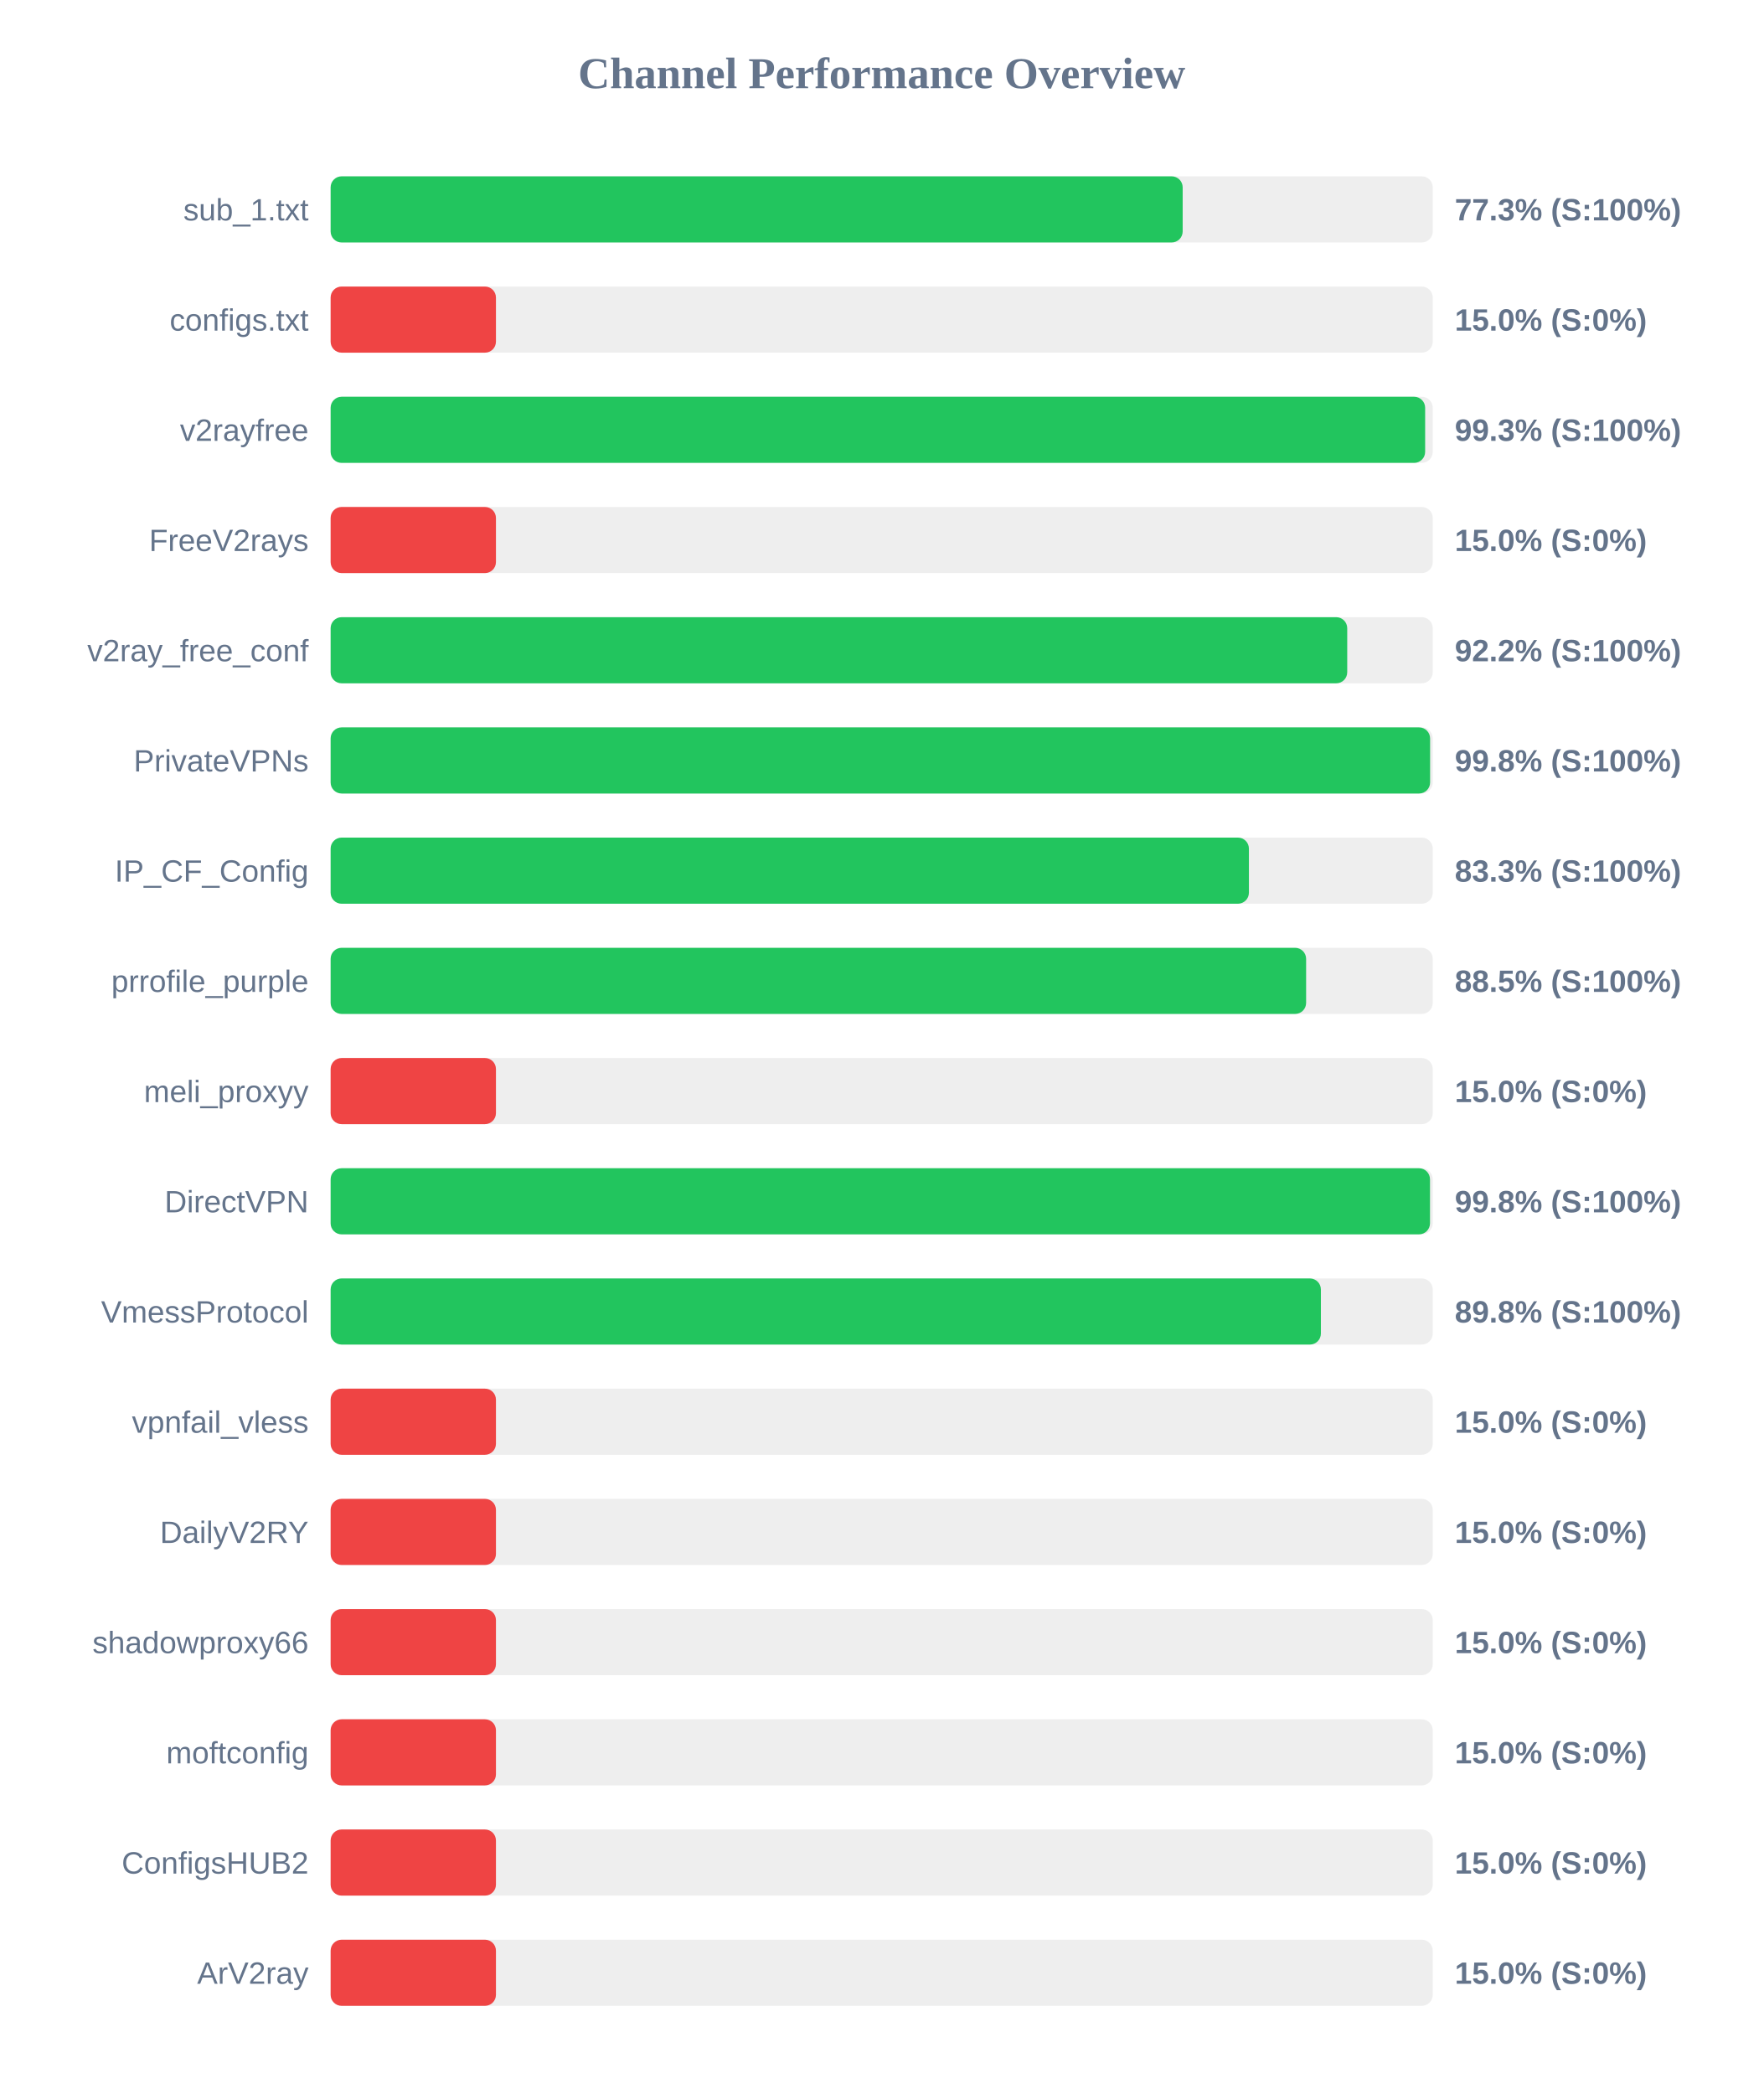
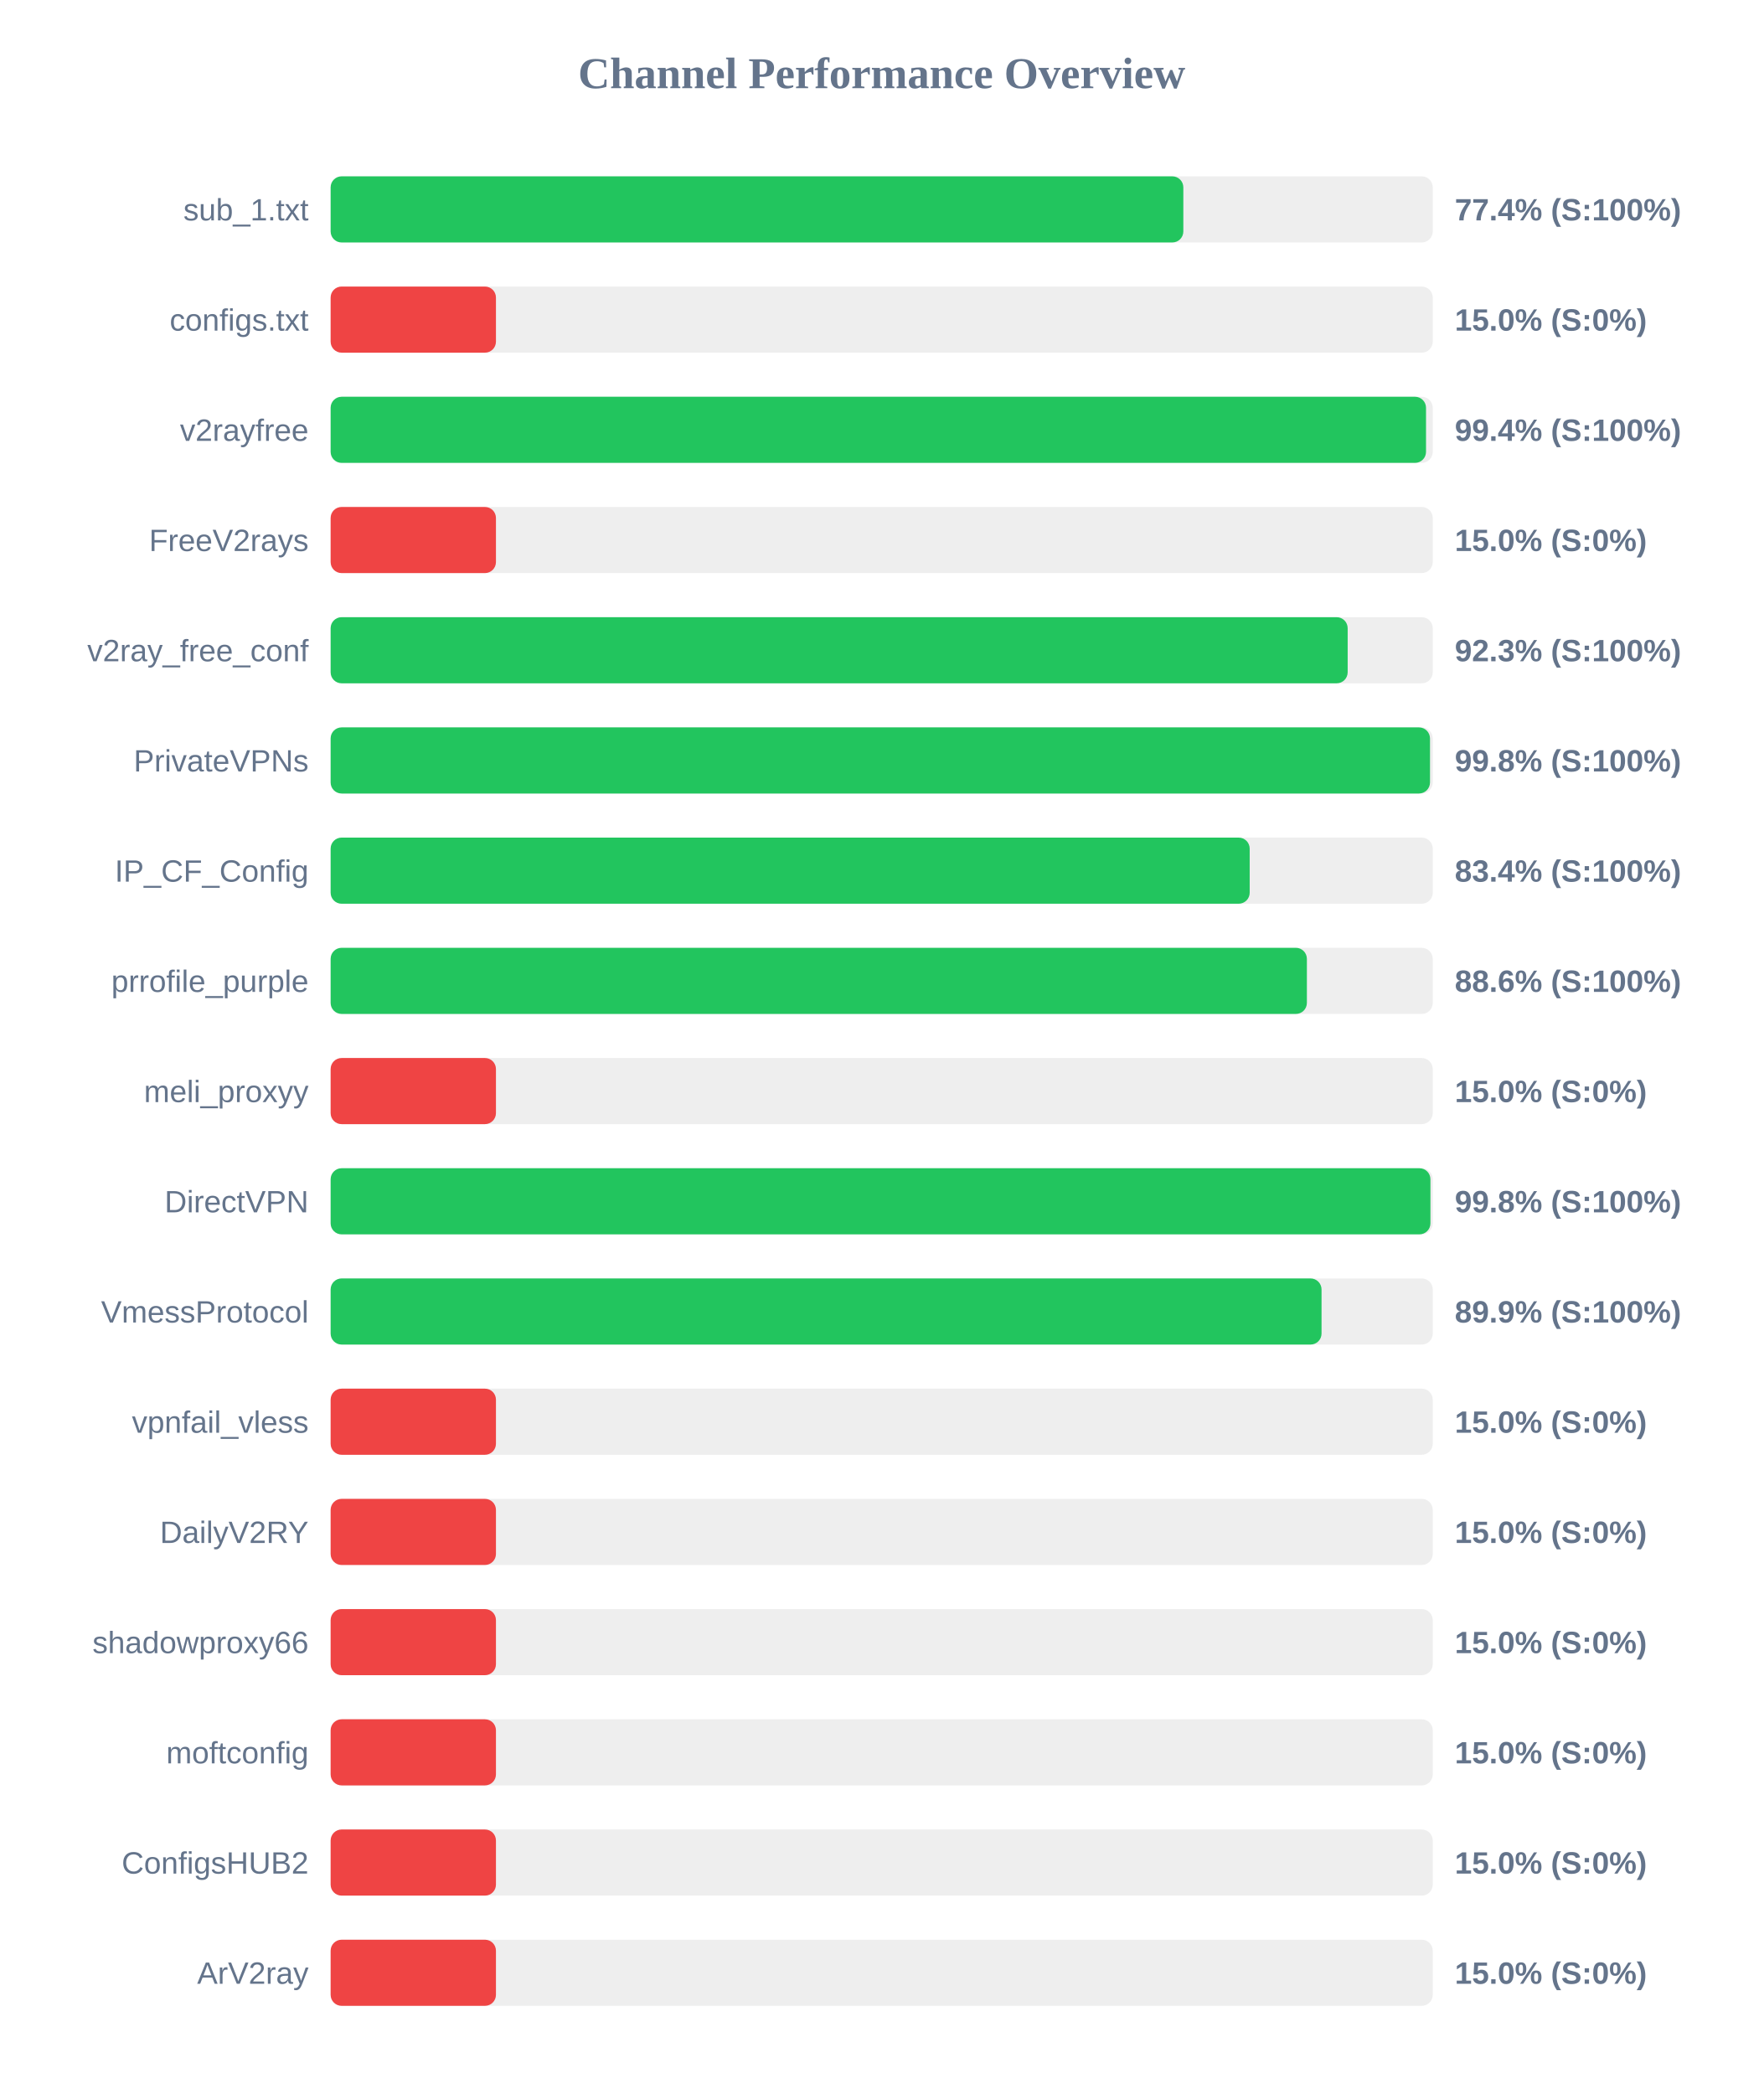
<svg xmlns="http://www.w3.org/2000/svg" width="800" height="950" version="1.1">
  <style>
        .row { font: 14px Arial; fill: #64748b; }
        .score { font: bold 14px Arial; fill: #64748b; }
    </style>
  <text x="400" y="40" text-anchor="middle" font-size="20px" font-weight="bold" fill="#64748b">Channel Performance Overview</text>
  <rect x="150" y="80" width="500" height="30" fill="#eee" rx="5" />
-   <rect x="150" y="80" width="386.55" height="30" fill="#22c55e" rx="5" />
+   <rect x="150" y="80" width="386.85" height="30" fill="#22c55e" rx="5" />
  <text x="140" y="100" text-anchor="end" class="row">sub_1.txt</text>
-   <text x="660" y="100" text-anchor="start" class="score">77.3% (S:100%)</text>
+   <text x="660" y="100" text-anchor="start" class="score">77.4% (S:100%)</text>
  <rect x="150" y="130" width="500" height="30" fill="#eee" rx="5" />
  <rect x="150" y="130" width="75.0" height="30" fill="#ef4444" rx="5" />
  <text x="140" y="150" text-anchor="end" class="row">configs.txt</text>
  <text x="660" y="150" text-anchor="start" class="score">15.0% (S:0%)</text>
  <rect x="150" y="180" width="500" height="30" fill="#eee" rx="5" />
-   <rect x="150" y="180" width="496.55" height="30" fill="#22c55e" rx="5" />
+   <rect x="150" y="180" width="496.95" height="30" fill="#22c55e" rx="5" />
  <text x="140" y="200" text-anchor="end" class="row">v2rayfree</text>
-   <text x="660" y="200" text-anchor="start" class="score">99.3% (S:100%)</text>
+   <text x="660" y="200" text-anchor="start" class="score">99.4% (S:100%)</text>
  <rect x="150" y="230" width="500" height="30" fill="#eee" rx="5" />
  <rect x="150" y="230" width="75.0" height="30" fill="#ef4444" rx="5" />
  <text x="140" y="250" text-anchor="end" class="row">FreeV2rays</text>
  <text x="660" y="250" text-anchor="start" class="score">15.0% (S:0%)</text>
  <rect x="150" y="280" width="500" height="30" fill="#eee" rx="5" />
-   <rect x="150" y="280" width="461.2" height="30" fill="#22c55e" rx="5" />
+   <rect x="150" y="280" width="461.4" height="30" fill="#22c55e" rx="5" />
  <text x="140" y="300" text-anchor="end" class="row">v2ray_free_conf</text>
-   <text x="660" y="300" text-anchor="start" class="score">92.2% (S:100%)</text>
+   <text x="660" y="300" text-anchor="start" class="score">92.3% (S:100%)</text>
  <rect x="150" y="330" width="500" height="30" fill="#eee" rx="5" />
-   <rect x="150" y="330" width="498.8" height="30" fill="#22c55e" rx="5" />
+   <rect x="150" y="330" width="498.75" height="30" fill="#22c55e" rx="5" />
  <text x="140" y="350" text-anchor="end" class="row">PrivateVPNs</text>
  <text x="660" y="350" text-anchor="start" class="score">99.8% (S:100%)</text>
  <rect x="150" y="380" width="500" height="30" fill="#eee" rx="5" />
-   <rect x="150" y="380" width="416.6" height="30" fill="#22c55e" rx="5" />
+   <rect x="150" y="380" width="416.95" height="30" fill="#22c55e" rx="5" />
  <text x="140" y="400" text-anchor="end" class="row">IP_CF_Config</text>
-   <text x="660" y="400" text-anchor="start" class="score">83.3% (S:100%)</text>
+   <text x="660" y="400" text-anchor="start" class="score">83.4% (S:100%)</text>
  <rect x="150" y="430" width="500" height="30" fill="#eee" rx="5" />
-   <rect x="150" y="430" width="442.55" height="30" fill="#22c55e" rx="5" />
+   <rect x="150" y="430" width="442.9" height="30" fill="#22c55e" rx="5" />
  <text x="140" y="450" text-anchor="end" class="row">prrofile_purple</text>
-   <text x="660" y="450" text-anchor="start" class="score">88.5% (S:100%)</text>
+   <text x="660" y="450" text-anchor="start" class="score">88.6% (S:100%)</text>
  <rect x="150" y="480" width="500" height="30" fill="#eee" rx="5" />
  <rect x="150" y="480" width="75.0" height="30" fill="#ef4444" rx="5" />
  <text x="140" y="500" text-anchor="end" class="row">meli_proxyy</text>
  <text x="660" y="500" text-anchor="start" class="score">15.0% (S:0%)</text>
  <rect x="150" y="530" width="500" height="30" fill="#eee" rx="5" />
-   <rect x="150" y="530" width="498.75" height="30" fill="#22c55e" rx="5" />
+   <rect x="150" y="530" width="498.95" height="30" fill="#22c55e" rx="5" />
  <text x="140" y="550" text-anchor="end" class="row">DirectVPN</text>
  <text x="660" y="550" text-anchor="start" class="score">99.8% (S:100%)</text>
  <rect x="150" y="580" width="500" height="30" fill="#eee" rx="5" />
-   <rect x="150" y="580" width="449.25" height="30" fill="#22c55e" rx="5" />
+   <rect x="150" y="580" width="449.55" height="30" fill="#22c55e" rx="5" />
  <text x="140" y="600" text-anchor="end" class="row">VmessProtocol</text>
-   <text x="660" y="600" text-anchor="start" class="score">89.8% (S:100%)</text>
+   <text x="660" y="600" text-anchor="start" class="score">89.9% (S:100%)</text>
  <rect x="150" y="630" width="500" height="30" fill="#eee" rx="5" />
  <rect x="150" y="630" width="75.0" height="30" fill="#ef4444" rx="5" />
  <text x="140" y="650" text-anchor="end" class="row">vpnfail_vless</text>
  <text x="660" y="650" text-anchor="start" class="score">15.0% (S:0%)</text>
  <rect x="150" y="680" width="500" height="30" fill="#eee" rx="5" />
  <rect x="150" y="680" width="75.0" height="30" fill="#ef4444" rx="5" />
  <text x="140" y="700" text-anchor="end" class="row">DailyV2RY</text>
  <text x="660" y="700" text-anchor="start" class="score">15.0% (S:0%)</text>
  <rect x="150" y="730" width="500" height="30" fill="#eee" rx="5" />
  <rect x="150" y="730" width="75.0" height="30" fill="#ef4444" rx="5" />
  <text x="140" y="750" text-anchor="end" class="row">shadowproxy66</text>
  <text x="660" y="750" text-anchor="start" class="score">15.0% (S:0%)</text>
  <rect x="150" y="780" width="500" height="30" fill="#eee" rx="5" />
  <rect x="150" y="780" width="75.0" height="30" fill="#ef4444" rx="5" />
  <text x="140" y="800" text-anchor="end" class="row">moftconfig</text>
  <text x="660" y="800" text-anchor="start" class="score">15.0% (S:0%)</text>
  <rect x="150" y="830" width="500" height="30" fill="#eee" rx="5" />
  <rect x="150" y="830" width="75.0" height="30" fill="#ef4444" rx="5" />
  <text x="140" y="850" text-anchor="end" class="row">ConfigsHUB2</text>
  <text x="660" y="850" text-anchor="start" class="score">15.0% (S:0%)</text>
  <rect x="150" y="880" width="500" height="30" fill="#eee" rx="5" />
  <rect x="150" y="880" width="75.0" height="30" fill="#ef4444" rx="5" />
  <text x="140" y="900" text-anchor="end" class="row">ArV2ray</text>
  <text x="660" y="900" text-anchor="start" class="score">15.0% (S:0%)</text>
</svg>
